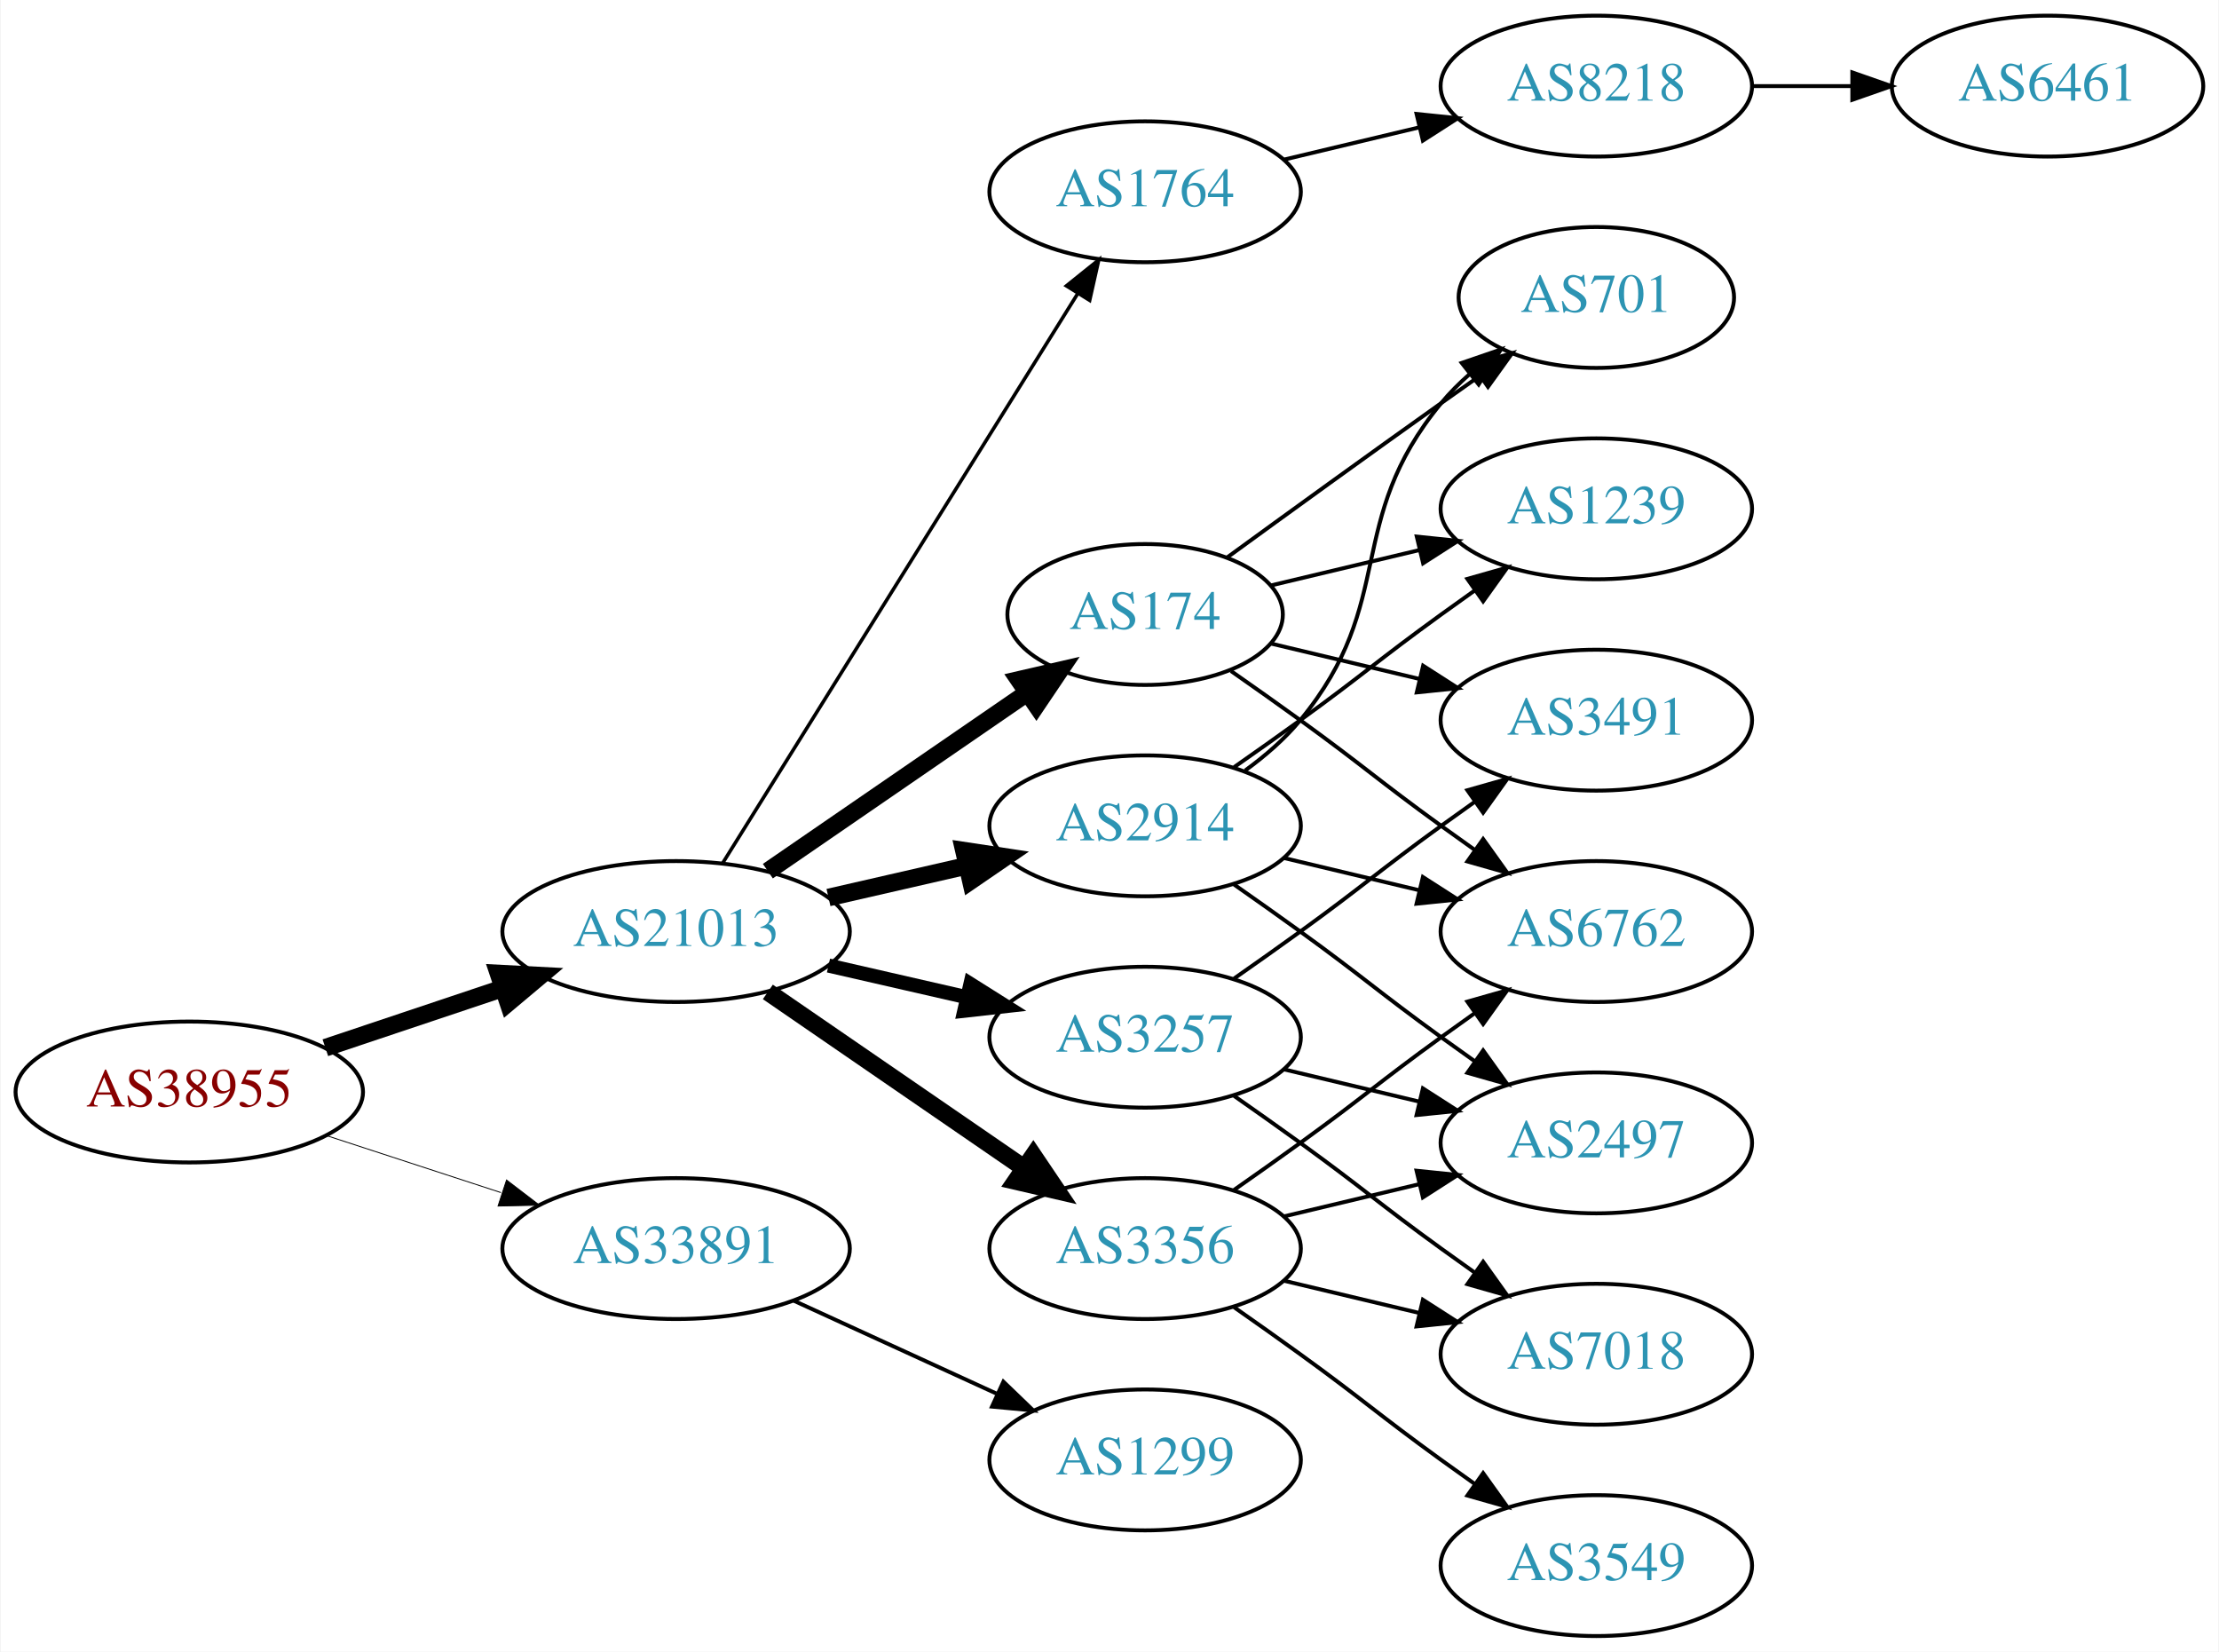
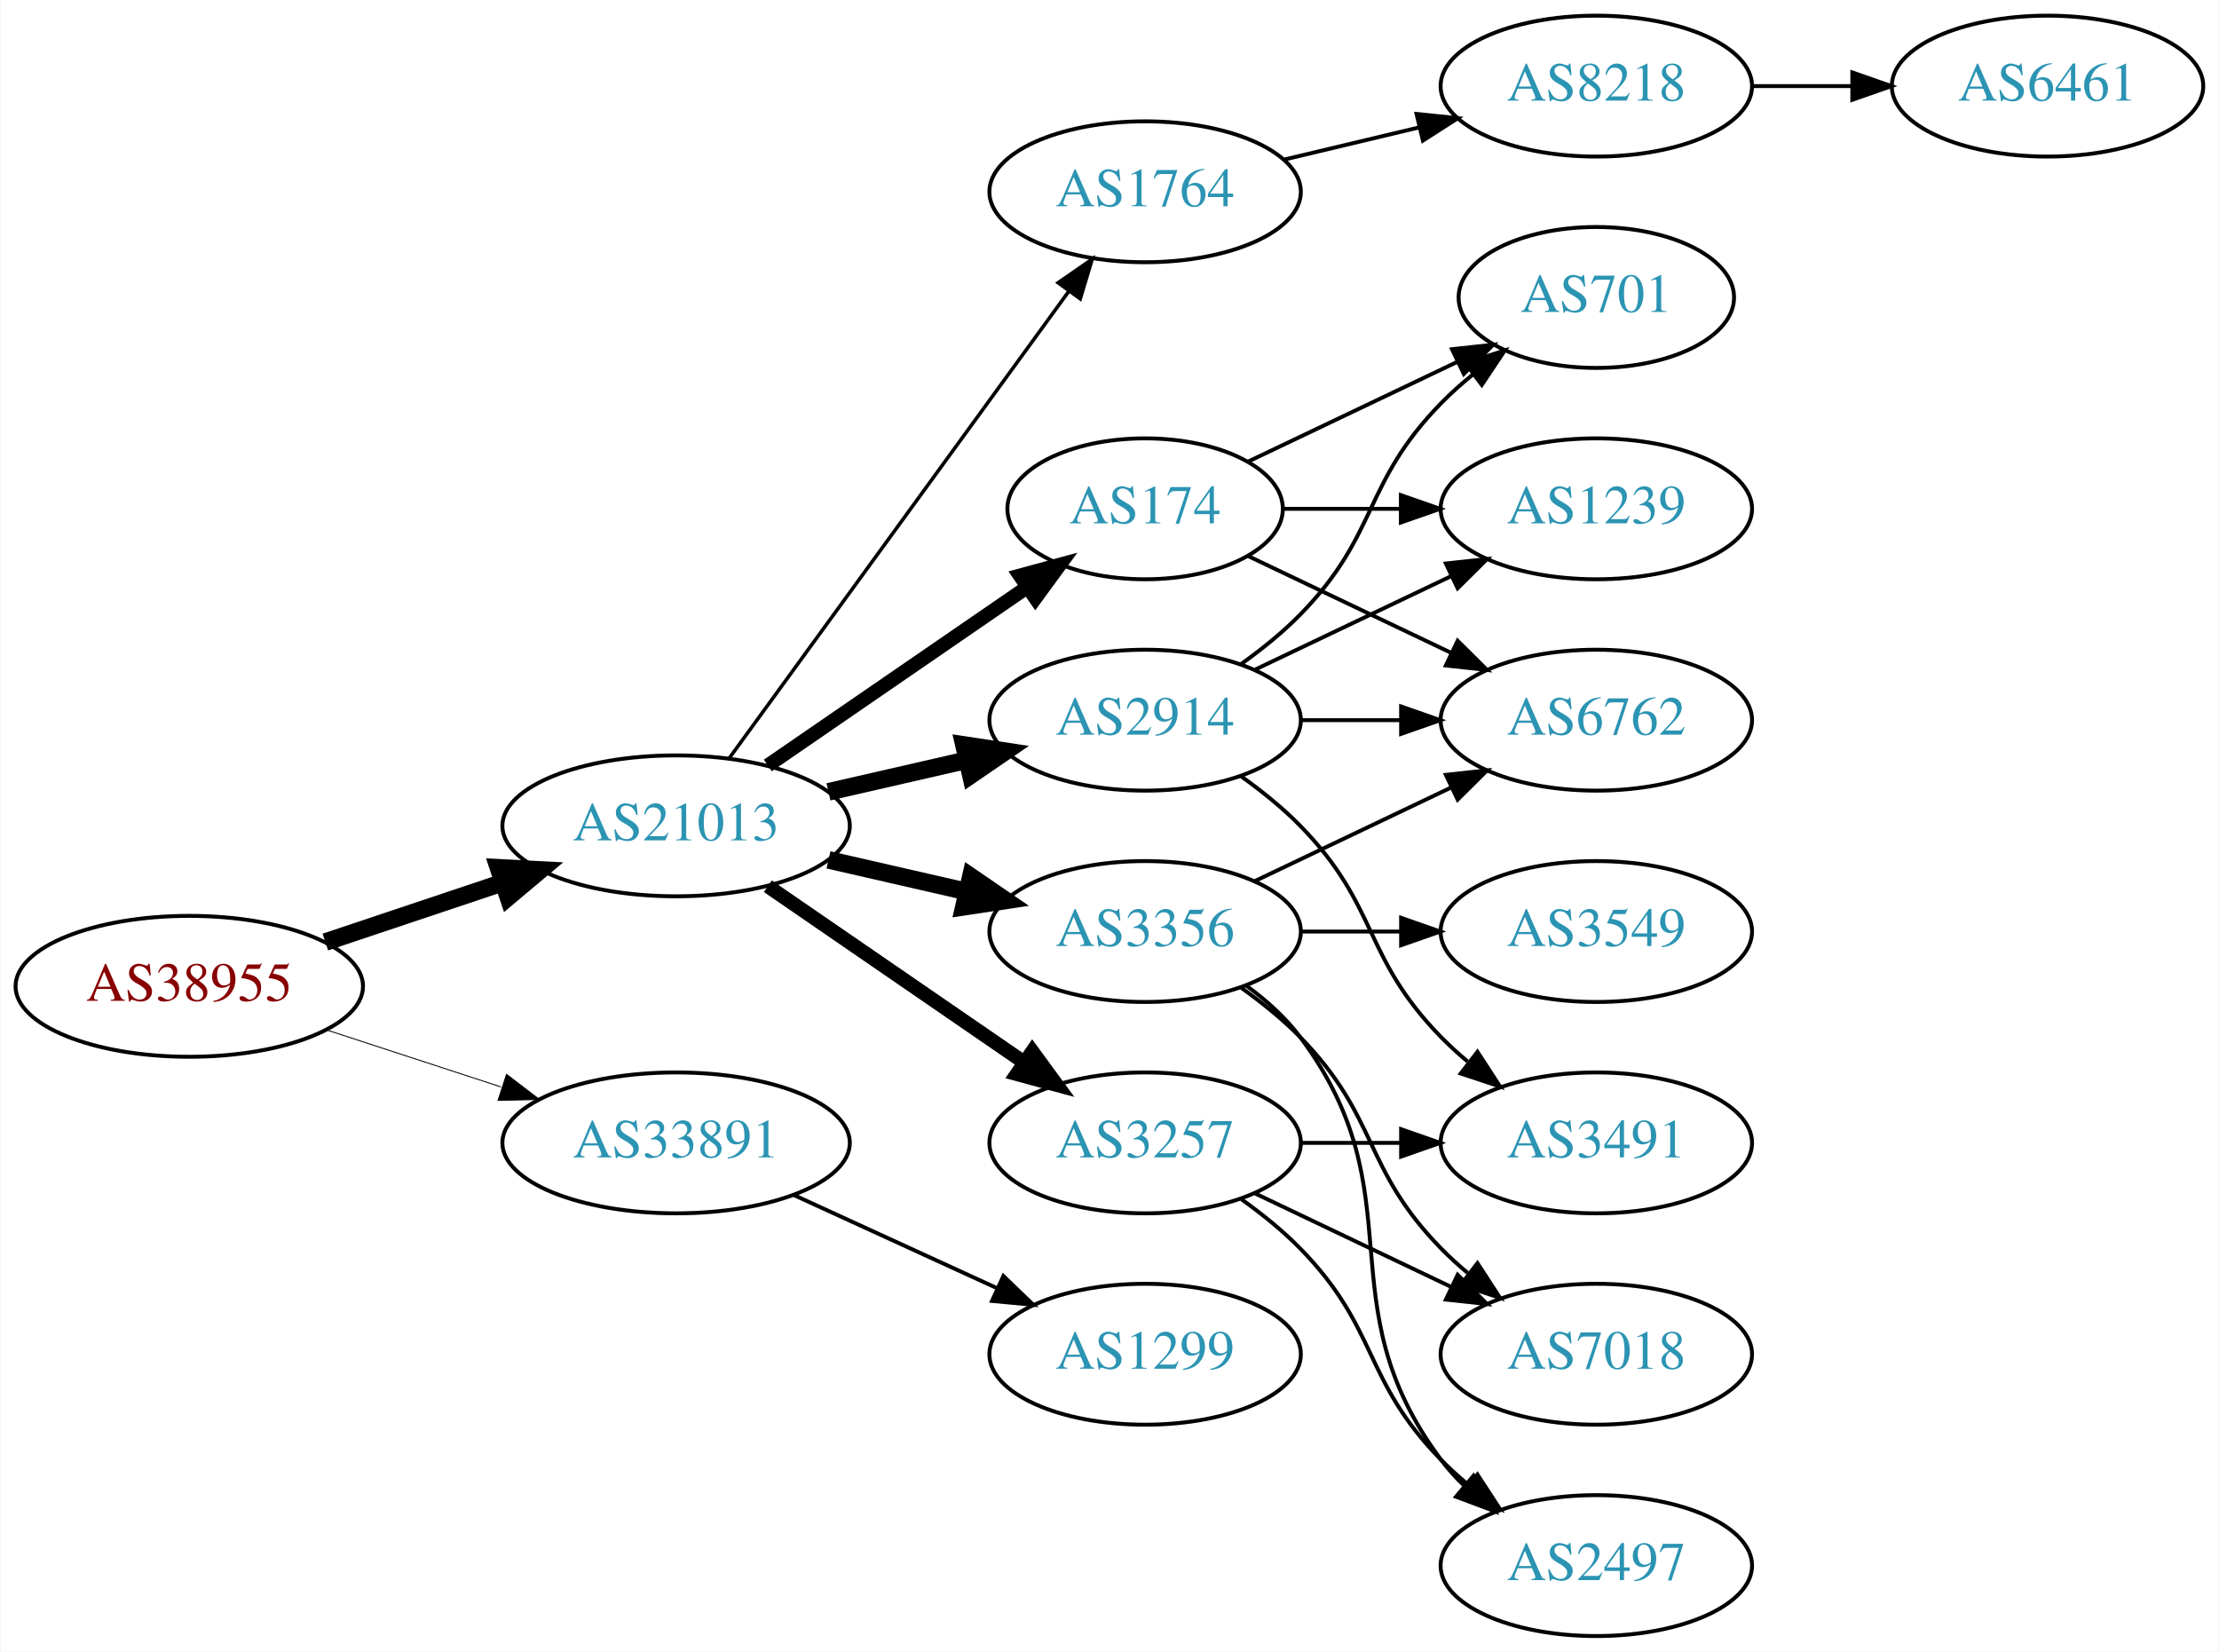
<svg xmlns="http://www.w3.org/2000/svg" xmlns:xlink="http://www.w3.org/1999/xlink" width="567pt" height="422pt" viewBox="0.00 0.00 566.66 422.00">
  <g id="graph0" class="graph" transform="scale(1 1) rotate(0) translate(4 418)">
    <polygon fill="white" stroke="none" points="-4,4 -4,-418 562.663,-418 562.663,4 -4,4" />
    <g id="node1" class="node">
      <g id="a_node1">
        <a xlink:href="/asn/38955" xlink:title="AS38955 ~ World4You Internet Services GmbH [AT]">
-           <ellipse fill="#ffffff" stroke="black" cx="44.196" cy="-139" rx="44.393" ry="18" />
-           <text text-anchor="middle" x="44.196" y="-135.3" font-family="Times,serif" font-size="14.00" fill="#880000">AS38955</text>
+           <ellipse fill="#ffffff" stroke="black" cx="44.196" cy="-166" rx="44.393" ry="18" />
+           <text text-anchor="middle" x="44.196" y="-162.3" font-family="Times,serif" font-size="14.00" fill="#880000">AS38955</text>
        </a>
      </g>
    </g>
    <g id="node2" class="node">
      <g id="a_node2">
        <a xlink:href="/asn/21013" xlink:title="AS21013 ~ Wels, AT [AT]">
-           <ellipse fill="#ffffff" stroke="black" cx="168.588" cy="-180" rx="44.393" ry="18" />
-           <text text-anchor="middle" x="168.588" y="-176.3" font-family="Times,serif" font-size="14.00" fill="#2c94b3">AS21013</text>
+           <ellipse fill="#ffffff" stroke="black" cx="168.588" cy="-207" rx="44.393" ry="18" />
+           <text text-anchor="middle" x="168.588" y="-203.3" font-family="Times,serif" font-size="14.00" fill="#2c94b3">AS21013</text>
        </a>
      </g>
    </g>
    <g id="edge1" class="edge">
-       <path fill="none" stroke="black" stroke-width="4.5" d="M78.964,-150.312C93.01,-155.017 109.488,-160.537 124.399,-165.532" />
-       <polygon fill="black" stroke="black" stroke-width="4.5" points="123.197,-169.282 133.93,-168.725 125.699,-161.815 123.197,-169.282" />
+       <path fill="none" stroke="black" stroke-width="4.5" d="M78.964,-177.312C93.01,-182.017 109.488,-187.537 124.399,-192.532" />
+       <polygon fill="black" stroke="black" stroke-width="4.5" points="123.197,-196.282 133.93,-195.725 125.699,-188.815 123.197,-196.282" />
    </g>
    <g id="node3" class="node">
      <g id="a_node3">
        <a xlink:href="/asn/33891" xlink:title="AS33891 ~ CORE-BACKBONE GMBH GLOBAL NETWORK [DE]">
-           <ellipse fill="#ffffff" stroke="black" cx="168.588" cy="-99" rx="44.393" ry="18" />
-           <text text-anchor="middle" x="168.588" y="-95.3" font-family="Times,serif" font-size="14.00" fill="#2c94b3">AS33891</text>
+           <ellipse fill="#ffffff" stroke="black" cx="168.588" cy="-126" rx="44.393" ry="18" />
+           <text text-anchor="middle" x="168.588" y="-122.3" font-family="Times,serif" font-size="14.00" fill="#2c94b3">AS33891</text>
        </a>
      </g>
    </g>
    <g id="edge2" class="edge">
-       <path fill="none" stroke="black" stroke-width="0.225" d="M79.289,-127.858C93.082,-123.35 109.177,-118.09 123.819,-113.305" />
-       <polygon fill="black" stroke="black" stroke-width="0.225" points="125.26,-116.516 133.678,-110.082 123.085,-109.862 125.26,-116.516" />
+       <path fill="none" stroke="black" stroke-width="0.237" d="M79.289,-154.858C93.082,-150.35 109.177,-145.09 123.819,-140.305" />
+       <polygon fill="black" stroke="black" stroke-width="0.237" points="125.26,-143.516 133.678,-137.082 123.085,-136.862 125.26,-143.516" />
    </g>
    <g id="node4" class="node">
      <g id="a_node4">
-         <a xlink:href="/asn/3356" xlink:title="AS3356 ~ Level 3 Parent, LLC [US]">
-           <ellipse fill="#ffffff" stroke="black" cx="288.431" cy="-99" rx="39.794" ry="18" />
-           <text text-anchor="middle" x="288.431" y="-95.3" font-family="Times,serif" font-size="14.00" fill="#2c94b3">AS3356</text>
+         <a xlink:href="/asn/174" xlink:title="AS174 ~ Cogent Communications [US]">
+           <ellipse fill="#ffffff" stroke="black" cx="288.431" cy="-288" rx="35.194" ry="18" />
+           <text text-anchor="middle" x="288.431" y="-284.3" font-family="Times,serif" font-size="14.00" fill="#2c94b3">AS174</text>
        </a>
      </g>
    </g>
    <g id="edge3" class="edge">
-       <path fill="none" stroke="black" stroke-width="4.5" d="M192.031,-164.574C210.612,-151.802 237.173,-133.545 257.553,-119.537" />
-       <polygon fill="black" stroke="black" stroke-width="4.5" points="259.856,-122.731 265.867,-113.822 255.396,-116.242 259.856,-122.731" />
+       <path fill="none" stroke="black" stroke-width="3.6" d="M192.031,-222.426C210.846,-235.359 237.843,-253.915 258.319,-267.99" />
+       <polygon fill="black" stroke="black" stroke-width="3.6" points="256.429,-270.937 266.652,-273.718 260.394,-265.169 256.429,-270.937" />
    </g>
    <g id="node5" class="node">
      <g id="a_node5">
        <a xlink:href="/asn/2914" xlink:title="AS2914 ~ NTT America, Inc. [US]">
-           <ellipse fill="#ffffff" stroke="black" cx="288.431" cy="-207" rx="39.794" ry="18" />
-           <text text-anchor="middle" x="288.431" y="-203.3" font-family="Times,serif" font-size="14.00" fill="#2c94b3">AS2914</text>
+           <ellipse fill="#ffffff" stroke="black" cx="288.431" cy="-234" rx="39.794" ry="18" />
+           <text text-anchor="middle" x="288.431" y="-230.3" font-family="Times,serif" font-size="14.00" fill="#2c94b3">AS2914</text>
        </a>
      </g>
    </g>
    <g id="edge4" class="edge">
-       <path fill="none" stroke="black" stroke-width="4.5" d="M207.523,-188.692C218.764,-191.267 231.176,-194.111 242.799,-196.774" />
-       <polygon fill="black" stroke="black" stroke-width="4.5" points="242.134,-200.661 252.761,-199.057 243.893,-192.985 242.134,-200.661" />
+       <path fill="none" stroke="black" stroke-width="4.5" d="M207.523,-215.692C218.764,-218.267 231.176,-221.111 242.799,-223.774" />
+       <polygon fill="black" stroke="black" stroke-width="4.5" points="242.134,-227.661 252.761,-226.057 243.893,-219.985 242.134,-227.661" />
    </g>
    <g id="node6" class="node">
      <g id="a_node6">
+         <a xlink:href="/asn/3257" xlink:title="AS3257 ~ GTT [DE]">
+           <ellipse fill="#ffffff" stroke="black" cx="288.431" cy="-126" rx="39.794" ry="18" />
+           <text text-anchor="middle" x="288.431" y="-122.3" font-family="Times,serif" font-size="14.00" fill="#2c94b3">AS3257</text>
+         </a>
+       </g>
+     </g>
+     <g id="edge5" class="edge">
+       <path fill="none" stroke="black" stroke-width="3.6" d="M192.031,-191.574C210.612,-178.802 237.173,-160.545 257.553,-146.537" />
+       <polygon fill="black" stroke="black" stroke-width="3.6" points="259.609,-149.371 265.867,-140.822 255.643,-143.602 259.609,-149.371" />
+     </g>
+     <g id="node7" class="node">
+       <g id="a_node7">
+         <a xlink:href="/asn/3356" xlink:title="AS3356 ~ Level 3 Parent, LLC [US]">
+           <ellipse fill="#ffffff" stroke="black" cx="288.431" cy="-180" rx="39.794" ry="18" />
+           <text text-anchor="middle" x="288.431" y="-176.3" font-family="Times,serif" font-size="14.00" fill="#2c94b3">AS3356</text>
+         </a>
+       </g>
+     </g>
+     <g id="edge6" class="edge">
+       <path fill="none" stroke="black" stroke-width="4.5" d="M207.523,-198.308C218.764,-195.733 231.176,-192.889 242.799,-190.226" />
+       <polygon fill="black" stroke="black" stroke-width="4.5" points="243.893,-194.015 252.761,-187.943 242.134,-186.339 243.893,-194.015" />
+     </g>
+     <g id="node8" class="node">
+       <g id="a_node8">
        <a xlink:href="/asn/1764" xlink:title="AS1764 ~ NEXTLAYER-AS [AT]">
          <ellipse fill="#ffffff" stroke="black" cx="288.431" cy="-369" rx="39.794" ry="18" />
          <text text-anchor="middle" x="288.431" y="-365.3" font-family="Times,serif" font-size="14.00" fill="#2c94b3">AS1764</text>
        </a>
      </g>
    </g>
-     <g id="edge5" class="edge">
-       <path fill="none" stroke="black" stroke-width="0.9" d="M180.463,-197.442C201.247,-230.775 246.707,-303.686 271.136,-342.866" />
-       <polygon fill="black" stroke="black" stroke-width="0.9" points="268.321,-344.966 276.582,-351.6 274.261,-341.263 268.321,-344.966" />
-     </g>
-     <g id="node7" class="node">
-       <g id="a_node7">
-         <a xlink:href="/asn/174" xlink:title="AS174 ~ Cogent Communications [US]">
-           <ellipse fill="#ffffff" stroke="black" cx="288.431" cy="-261" rx="35.194" ry="18" />
-           <text text-anchor="middle" x="288.431" y="-257.3" font-family="Times,serif" font-size="14.00" fill="#2c94b3">AS174</text>
-         </a>
-       </g>
-     </g>
-     <g id="edge6" class="edge">
-       <path fill="none" stroke="black" stroke-width="4.5" d="M192.031,-195.426C210.846,-208.359 237.843,-226.915 258.319,-240.99" />
-       <polygon fill="black" stroke="black" stroke-width="4.5" points="256.181,-244.298 266.652,-246.718 260.642,-237.808 256.181,-244.298" />
-     </g>
-     <g id="node8" class="node">
-       <g id="a_node8">
-         <a xlink:href="/asn/3257" xlink:title="AS3257 ~ GTT [DE]">
-           <ellipse fill="#ffffff" stroke="black" cx="288.431" cy="-153" rx="39.794" ry="18" />
-           <text text-anchor="middle" x="288.431" y="-149.3" font-family="Times,serif" font-size="14.00" fill="#2c94b3">AS3257</text>
-         </a>
-       </g>
-     </g>
    <g id="edge7" class="edge">
-       <path fill="none" stroke="black" stroke-width="3.6" d="M207.523,-171.308C218.764,-168.733 231.176,-165.889 242.799,-163.226" />
-       <polygon fill="black" stroke="black" stroke-width="3.6" points="243.795,-166.588 252.761,-160.943 242.232,-159.765 243.795,-166.588" />
+       <path fill="none" stroke="black" stroke-width="0.9" d="M182.199,-224.337C203.02,-252.96 244.683,-310.233 268.871,-343.486" />
+       <polygon fill="black" stroke="black" stroke-width="0.9" points="266.197,-345.76 274.91,-351.788 271.858,-341.642 266.197,-345.76" />
    </g>
    <g id="node18" class="node">
      <g id="a_node18">
        <a xlink:href="/asn/1299" xlink:title="AS1299 ~ Telia Carrier [EU]">
-           <ellipse fill="#ffffff" stroke="black" cx="288.431" cy="-45" rx="39.794" ry="18" />
-           <text text-anchor="middle" x="288.431" y="-41.3" font-family="Times,serif" font-size="14.00" fill="#2c94b3">AS1299</text>
-         </a>
-       </g>
-     </g>
-     <g id="edge25" class="edge">
-       <path fill="none" stroke="black" d="M198.718,-85.652C214.329,-78.498 233.727,-69.609 250.399,-61.969" />
-       <polygon fill="black" stroke="black" points="252.218,-64.986 259.851,-57.638 249.302,-58.622 252.218,-64.986" />
+           <ellipse fill="#ffffff" stroke="black" cx="288.431" cy="-72" rx="39.794" ry="18" />
+           <text text-anchor="middle" x="288.431" y="-68.3" font-family="Times,serif" font-size="14.00" fill="#2c94b3">AS1299</text>
+         </a>
+       </g>
+     </g>
+     <g id="edge24" class="edge">
+       <path fill="none" stroke="black" d="M198.718,-112.652C214.329,-105.498 233.727,-96.609 250.399,-88.969" />
+       <polygon fill="black" stroke="black" points="252.218,-91.986 259.851,-84.638 249.302,-85.622 252.218,-91.986" />
    </g>
    <g id="node9" class="node">
      <g id="a_node9">
-         <a xlink:href="/asn/2497" xlink:title="AS2497 ~ Internet Initiative Japan Inc. [JP]">
+         <a xlink:href="/asn/6762" xlink:title="AS6762 ~ TELECOM ITALIA SPARKLE S.p.A. [IT]">
+           <ellipse fill="#ffffff" stroke="black" cx="403.724" cy="-234" rx="39.794" ry="18" />
+           <text text-anchor="middle" x="403.724" y="-230.3" font-family="Times,serif" font-size="14.00" fill="#2c94b3">AS6762</text>
+         </a>
+       </g>
+     </g>
+     <g id="edge12" class="edge">
+       <path fill="none" stroke="black" d="M314.856,-275.881C330.159,-268.587 349.882,-259.186 366.764,-251.14" />
+       <polygon fill="black" stroke="black" points="368.283,-254.293 375.804,-246.831 365.271,-247.974 368.283,-254.293" />
+     </g>
+     <g id="node13" class="node">
+       <g id="a_node13">
+         <a xlink:href="/asn/701" xlink:title="AS701 ~ UUNET [US]">
+           <ellipse fill="#ffffff" stroke="black" cx="403.724" cy="-342" rx="35.194" ry="18" />
+           <text text-anchor="middle" x="403.724" y="-338.3" font-family="Times,serif" font-size="14.00" fill="#2c94b3">AS701</text>
+         </a>
+       </g>
+     </g>
+     <g id="edge13" class="edge">
+       <path fill="none" stroke="black" d="M314.856,-300.119C330.599,-307.622 351.021,-317.356 368.214,-325.551" />
+       <polygon fill="black" stroke="black" points="366.85,-328.779 377.383,-329.922 369.862,-322.46 366.85,-328.779" />
+     </g>
+     <g id="node14" class="node">
+       <g id="a_node14">
+         <a xlink:href="/asn/1239" xlink:title="AS1239 ~ Sprint [US]">
+           <ellipse fill="#ffffff" stroke="black" cx="403.724" cy="-288" rx="39.794" ry="18" />
+           <text text-anchor="middle" x="403.724" y="-284.3" font-family="Times,serif" font-size="14.00" fill="#2c94b3">AS1239</text>
+         </a>
+       </g>
+     </g>
+     <g id="edge14" class="edge">
+       <path fill="none" stroke="black" d="M323.73,-288C333.107,-288 343.457,-288 353.492,-288" />
+       <polygon fill="black" stroke="black" points="353.781,-291.5 363.781,-288 353.781,-284.5 353.781,-291.5" />
+     </g>
+     <g id="edge19" class="edge">
+       <path fill="none" stroke="black" d="M328.103,-234C336.306,-234 345.07,-234 353.602,-234" />
+       <polygon fill="black" stroke="black" points="353.841,-237.5 363.841,-234 353.841,-230.5 353.841,-237.5" />
+     </g>
+     <g id="edge18" class="edge">
+       <path fill="none" stroke="black" d="M313.025,-248.389C318.281,-252.148 323.613,-256.437 328.077,-261 348.25,-281.617 343.905,-294.383 364.077,-315 366.556,-317.534 369.303,-319.983 372.156,-322.304" />
+       <polygon fill="black" stroke="black" points="370.247,-325.248 380.341,-328.468 374.458,-319.657 370.247,-325.248" />
+     </g>
+     <g id="edge21" class="edge">
+       <path fill="none" stroke="black" d="M316.567,-246.934C331.561,-254.081 350.382,-263.052 366.605,-270.785" />
+       <polygon fill="black" stroke="black" points="365.276,-274.028 375.809,-275.171 368.288,-267.709 365.276,-274.028" />
+     </g>
+     <g id="node15" class="node">
+       <g id="a_node15">
+         <a xlink:href="/asn/3491" xlink:title="AS3491 ~ PCCW Global, Inc. [US]">
          <ellipse fill="#ffffff" stroke="black" cx="403.724" cy="-126" rx="39.794" ry="18" />
-           <text text-anchor="middle" x="403.724" y="-122.3" font-family="Times,serif" font-size="14.00" fill="#2c94b3">AS2497</text>
-         </a>
-       </g>
-     </g>
-     <g id="edge8" class="edge">
-       <path fill="none" stroke="black" d="M324.038,-107.248C334.909,-109.838 347.064,-112.735 358.506,-115.462" />
-       <polygon fill="black" stroke="black" points="357.789,-118.889 368.328,-117.803 359.412,-112.08 357.789,-118.889" />
+           <text text-anchor="middle" x="403.724" y="-122.3" font-family="Times,serif" font-size="14.00" fill="#2c94b3">AS3491</text>
+         </a>
+       </g>
+     </g>
+     <g id="edge20" class="edge">
+       <path fill="none" stroke="black" d="M313.025,-219.611C318.281,-215.852 323.613,-211.563 328.077,-207 348.25,-186.383 343.905,-173.617 364.077,-153 366.17,-150.861 368.453,-148.782 370.83,-146.79" />
+       <polygon fill="black" stroke="black" points="373.349,-149.268 379.13,-140.389 369.074,-143.725 373.349,-149.268" />
    </g>
    <g id="node10" class="node">
      <g id="a_node10">
-         <a xlink:href="/asn/3549" xlink:title="AS3549 ~ Level 3 Parent, LLC [US]">
+         <a xlink:href="/asn/2497" xlink:title="AS2497 ~ Internet Initiative Japan Inc. [JP]">
          <ellipse fill="#ffffff" stroke="black" cx="403.724" cy="-18" rx="39.794" ry="18" />
-           <text text-anchor="middle" x="403.724" y="-14.3" font-family="Times,serif" font-size="14.00" fill="#2c94b3">AS3549</text>
-         </a>
-       </g>
-     </g>
-     <g id="edge9" class="edge">
-       <path fill="none" stroke="black" d="M311.188,-83.991C316.722,-80.121 322.641,-75.936 328.077,-72 344.277,-60.271 347.877,-56.729 364.077,-45 366.88,-42.971 369.812,-40.875 372.752,-38.791" />
-       <polygon fill="black" stroke="black" points="374.803,-41.627 380.967,-33.009 370.775,-35.903 374.803,-41.627" />
-     </g>
-     <g id="node11" class="node">
-       <g id="a_node11">
+           <text text-anchor="middle" x="403.724" y="-14.3" font-family="Times,serif" font-size="14.00" fill="#2c94b3">AS2497</text>
+         </a>
+       </g>
+     </g>
+     <g id="edge15" class="edge">
+       <path fill="none" stroke="black" d="M313.025,-111.611C318.281,-107.852 323.613,-103.563 328.077,-99 348.25,-78.383 343.905,-65.617 364.077,-45 366.17,-42.861 368.453,-40.782 370.83,-38.79" />
+       <polygon fill="black" stroke="black" points="373.349,-41.268 379.13,-32.389 369.074,-35.725 373.349,-41.268" />
+     </g>
+     <g id="node12" class="node">
+       <g id="a_node12">
        <a xlink:href="/asn/7018" xlink:title="AS7018 ~ AT&amp;T Services, Inc. [US]">
          <ellipse fill="#ffffff" stroke="black" cx="403.724" cy="-72" rx="39.794" ry="18" />
          <text text-anchor="middle" x="403.724" y="-68.3" font-family="Times,serif" font-size="14.00" fill="#2c94b3">AS7018</text>
        </a>
      </g>
    </g>
+     <g id="edge17" class="edge">
+       <path fill="none" stroke="black" d="M316.567,-113.066C331.561,-105.919 350.382,-96.948 366.605,-89.215" />
+       <polygon fill="black" stroke="black" points="368.288,-92.291 375.809,-84.829 365.276,-85.972 368.288,-92.291" />
+     </g>
+     <g id="edge16" class="edge">
+       <path fill="none" stroke="black" d="M328.103,-126C336.306,-126 345.07,-126 353.602,-126" />
+       <polygon fill="black" stroke="black" points="353.841,-129.5 363.841,-126 353.841,-122.5 353.841,-129.5" />
+     </g>
+     <g id="edge8" class="edge">
+       <path fill="none" stroke="black" d="M316.567,-192.934C331.561,-200.081 350.382,-209.052 366.605,-216.785" />
+       <polygon fill="black" stroke="black" points="365.276,-220.028 375.809,-221.171 368.288,-213.709 365.276,-220.028" />
+     </g>
+     <g id="edge9" class="edge">
+       <path fill="none" stroke="black" d="M314.362,-166.118C319.438,-162.389 324.356,-157.984 328.077,-153 358.349,-112.458 333.806,-85.542 364.077,-45 365.822,-42.664 367.829,-40.455 369.992,-38.383" />
+       <polygon fill="black" stroke="black" points="372.352,-40.973 377.793,-31.882 367.87,-35.595 372.352,-40.973" />
+     </g>
+     <g id="node11" class="node">
+       <g id="a_node11">
+         <a xlink:href="/asn/3549" xlink:title="AS3549 ~ Level 3 Parent, LLC [US]">
+           <ellipse fill="#ffffff" stroke="black" cx="403.724" cy="-180" rx="39.794" ry="18" />
+           <text text-anchor="middle" x="403.724" y="-176.3" font-family="Times,serif" font-size="14.00" fill="#2c94b3">AS3549</text>
+         </a>
+       </g>
+     </g>
    <g id="edge10" class="edge">
-       <path fill="none" stroke="black" d="M324.038,-90.752C334.909,-88.162 347.064,-85.265 358.506,-82.538" />
-       <polygon fill="black" stroke="black" points="359.412,-85.92 368.328,-80.197 357.789,-79.111 359.412,-85.92" />
-     </g>
-     <g id="node12" class="node">
-       <g id="a_node12">
-         <a xlink:href="/asn/6762" xlink:title="AS6762 ~ TELECOM ITALIA SPARKLE S.p.A. [IT]">
-           <ellipse fill="#ffffff" stroke="black" cx="403.724" cy="-180" rx="39.794" ry="18" />
-           <text text-anchor="middle" x="403.724" y="-176.3" font-family="Times,serif" font-size="14.00" fill="#2c94b3">AS6762</text>
-         </a>
-       </g>
+       <path fill="none" stroke="black" d="M328.103,-180C336.306,-180 345.07,-180 353.602,-180" />
+       <polygon fill="black" stroke="black" points="353.841,-183.5 363.841,-180 353.841,-176.5 353.841,-183.5" />
    </g>
    <g id="edge11" class="edge">
-       <path fill="none" stroke="black" d="M311.188,-114.009C316.722,-117.879 322.641,-122.064 328.077,-126 344.277,-137.729 347.877,-141.271 364.077,-153 366.88,-155.029 369.812,-157.125 372.752,-159.21" />
-       <polygon fill="black" stroke="black" points="370.775,-162.097 380.967,-164.991 374.803,-156.373 370.775,-162.097" />
-     </g>
-     <g id="edge21" class="edge">
-       <path fill="none" stroke="black" d="M311.188,-191.991C316.722,-188.121 322.641,-183.936 328.077,-180 344.277,-168.271 347.877,-164.729 364.077,-153 366.88,-150.971 369.812,-148.875 372.752,-146.79" />
-       <polygon fill="black" stroke="black" points="374.803,-149.627 380.967,-141.009 370.775,-143.903 374.803,-149.627" />
-     </g>
-     <g id="edge18" class="edge">
-       <path fill="none" stroke="black" d="M324.038,-198.752C334.909,-196.162 347.064,-193.265 358.506,-190.538" />
-       <polygon fill="black" stroke="black" points="359.412,-193.92 368.328,-188.197 357.789,-187.111 359.412,-193.92" />
+       <path fill="none" stroke="black" d="M313.025,-165.611C318.281,-161.852 323.613,-157.563 328.077,-153 348.25,-132.383 343.905,-119.617 364.077,-99 366.17,-96.861 368.453,-94.782 370.83,-92.79" />
+       <polygon fill="black" stroke="black" points="373.349,-95.268 379.13,-86.389 369.074,-89.725 373.349,-95.268" />
    </g>
    <g id="node16" class="node">
      <g id="a_node16">
-         <a xlink:href="/asn/1239" xlink:title="AS1239 ~ Sprint [US]">
-           <ellipse fill="#ffffff" stroke="black" cx="403.724" cy="-288" rx="39.794" ry="18" />
-           <text text-anchor="middle" x="403.724" y="-284.3" font-family="Times,serif" font-size="14.00" fill="#2c94b3">AS1239</text>
-         </a>
-       </g>
-     </g>
-     <g id="edge20" class="edge">
-       <path fill="none" stroke="black" d="M311.188,-222.009C316.722,-225.879 322.641,-230.064 328.077,-234 344.277,-245.729 347.877,-249.271 364.077,-261 366.88,-263.029 369.812,-265.125 372.752,-267.21" />
-       <polygon fill="black" stroke="black" points="370.775,-270.097 380.967,-272.991 374.803,-264.373 370.775,-270.097" />
-     </g>
-     <g id="node17" class="node">
-       <g id="a_node17">
-         <a xlink:href="/asn/701" xlink:title="AS701 ~ UUNET [US]">
-           <ellipse fill="#ffffff" stroke="black" cx="403.724" cy="-342" rx="35.194" ry="18" />
-           <text text-anchor="middle" x="403.724" y="-338.3" font-family="Times,serif" font-size="14.00" fill="#2c94b3">AS701</text>
-         </a>
-       </g>
-     </g>
-     <g id="edge19" class="edge">
-       <path fill="none" stroke="black" d="M314.012,-221.156C319.106,-224.872 324.12,-229.201 328.077,-234 353.142,-264.394 339.013,-284.606 364.077,-315 366.212,-317.589 368.655,-320.041 371.251,-322.334" />
-       <polygon fill="black" stroke="black" points="369.329,-325.275 379.35,-328.712 373.66,-319.775 369.329,-325.275" />
-     </g>
-     <g id="node13" class="node">
-       <g id="a_node13">
        <a xlink:href="/asn/8218" xlink:title="AS8218 ~ legacy Neotelecoms [FR]">
          <ellipse fill="#ffffff" stroke="black" cx="403.724" cy="-396" rx="39.794" ry="18" />
          <text text-anchor="middle" x="403.724" y="-392.3" font-family="Times,serif" font-size="14.00" fill="#2c94b3">AS8218</text>
        </a>
      </g>
    </g>
-     <g id="edge12" class="edge">
+     <g id="edge22" class="edge">
      <path fill="none" stroke="black" d="M324.038,-377.248C334.909,-379.838 347.064,-382.735 358.506,-385.462" />
      <polygon fill="black" stroke="black" points="357.789,-388.889 368.328,-387.803 359.412,-382.08 357.789,-388.889" />
    </g>
-     <g id="edge14" class="edge">
-       <path fill="none" stroke="black" d="M310.381,-246.555C316.144,-242.529 322.376,-238.128 328.077,-234 344.277,-222.271 347.877,-218.729 364.077,-207 366.88,-204.971 369.812,-202.875 372.752,-200.79" />
-       <polygon fill="black" stroke="black" points="374.803,-203.627 380.967,-195.009 370.775,-197.903 374.803,-203.627" />
-     </g>
-     <g id="node15" class="node">
-       <g id="a_node15">
-         <a xlink:href="/asn/3491" xlink:title="AS3491 ~ PCCW Global, Inc. [US]">
-           <ellipse fill="#ffffff" stroke="black" cx="403.724" cy="-234" rx="39.794" ry="18" />
-           <text text-anchor="middle" x="403.724" y="-230.3" font-family="Times,serif" font-size="14.00" fill="#2c94b3">AS3491</text>
-         </a>
-       </g>
-     </g>
-     <g id="edge15" class="edge">
-       <path fill="none" stroke="black" d="M320.688,-253.551C332.368,-250.767 345.864,-247.551 358.493,-244.541" />
-       <polygon fill="black" stroke="black" points="359.469,-247.907 368.385,-242.184 357.846,-241.097 359.469,-247.907" />
-     </g>
-     <g id="edge16" class="edge">
-       <path fill="none" stroke="black" d="M320.688,-268.449C332.368,-271.233 345.864,-274.449 358.493,-277.459" />
-       <polygon fill="black" stroke="black" points="357.846,-280.903 368.385,-279.816 359.469,-274.093 357.846,-280.903" />
-     </g>
-     <g id="edge17" class="edge">
-       <path fill="none" stroke="black" d="M309.327,-275.529C324.328,-286.45 345.436,-301.747 364.077,-315 367.288,-317.282 370.657,-319.661 374.011,-322.018" />
-       <polygon fill="black" stroke="black" points="372.023,-324.899 382.222,-327.77 376.039,-319.166 372.023,-324.899" />
-     </g>
-     <g id="edge23" class="edge">
-       <path fill="none" stroke="black" d="M324.038,-144.752C334.909,-142.162 347.064,-139.265 358.506,-136.538" />
-       <polygon fill="black" stroke="black" points="359.412,-139.92 368.328,-134.197 357.789,-133.111 359.412,-139.92" />
-     </g>
-     <g id="edge24" class="edge">
-       <path fill="none" stroke="black" d="M311.188,-137.991C316.722,-134.121 322.641,-129.936 328.077,-126 344.277,-114.271 347.877,-110.729 364.077,-99 366.88,-96.971 369.812,-94.875 372.752,-92.79" />
-       <polygon fill="black" stroke="black" points="374.803,-95.627 380.967,-87.009 370.775,-89.903 374.803,-95.627" />
-     </g>
-     <g id="edge22" class="edge">
-       <path fill="none" stroke="black" d="M311.188,-168.009C316.722,-171.879 322.641,-176.064 328.077,-180 344.277,-191.729 347.877,-195.271 364.077,-207 366.88,-209.029 369.812,-211.125 372.752,-213.21" />
-       <polygon fill="black" stroke="black" points="370.775,-216.097 380.967,-218.991 374.803,-210.373 370.775,-216.097" />
-     </g>
-     <g id="node14" class="node">
-       <g id="a_node14">
+     <g id="node17" class="node">
+       <g id="a_node17">
        <a xlink:href="/asn/6461" xlink:title="AS6461 ~ Zayo Bandwidth [US]">
          <ellipse fill="#ffffff" stroke="black" cx="519.017" cy="-396" rx="39.794" ry="18" />
          <text text-anchor="middle" x="519.017" y="-392.3" font-family="Times,serif" font-size="14.00" fill="#2c94b3">AS6461</text>
        </a>
      </g>
    </g>
-     <g id="edge13" class="edge">
+     <g id="edge23" class="edge">
      <path fill="none" stroke="black" d="M443.396,-396C451.599,-396 460.363,-396 468.895,-396" />
      <polygon fill="black" stroke="black" points="469.134,-399.5 479.134,-396 469.134,-392.5 469.134,-399.5" />
    </g>
  </g>
</svg>
